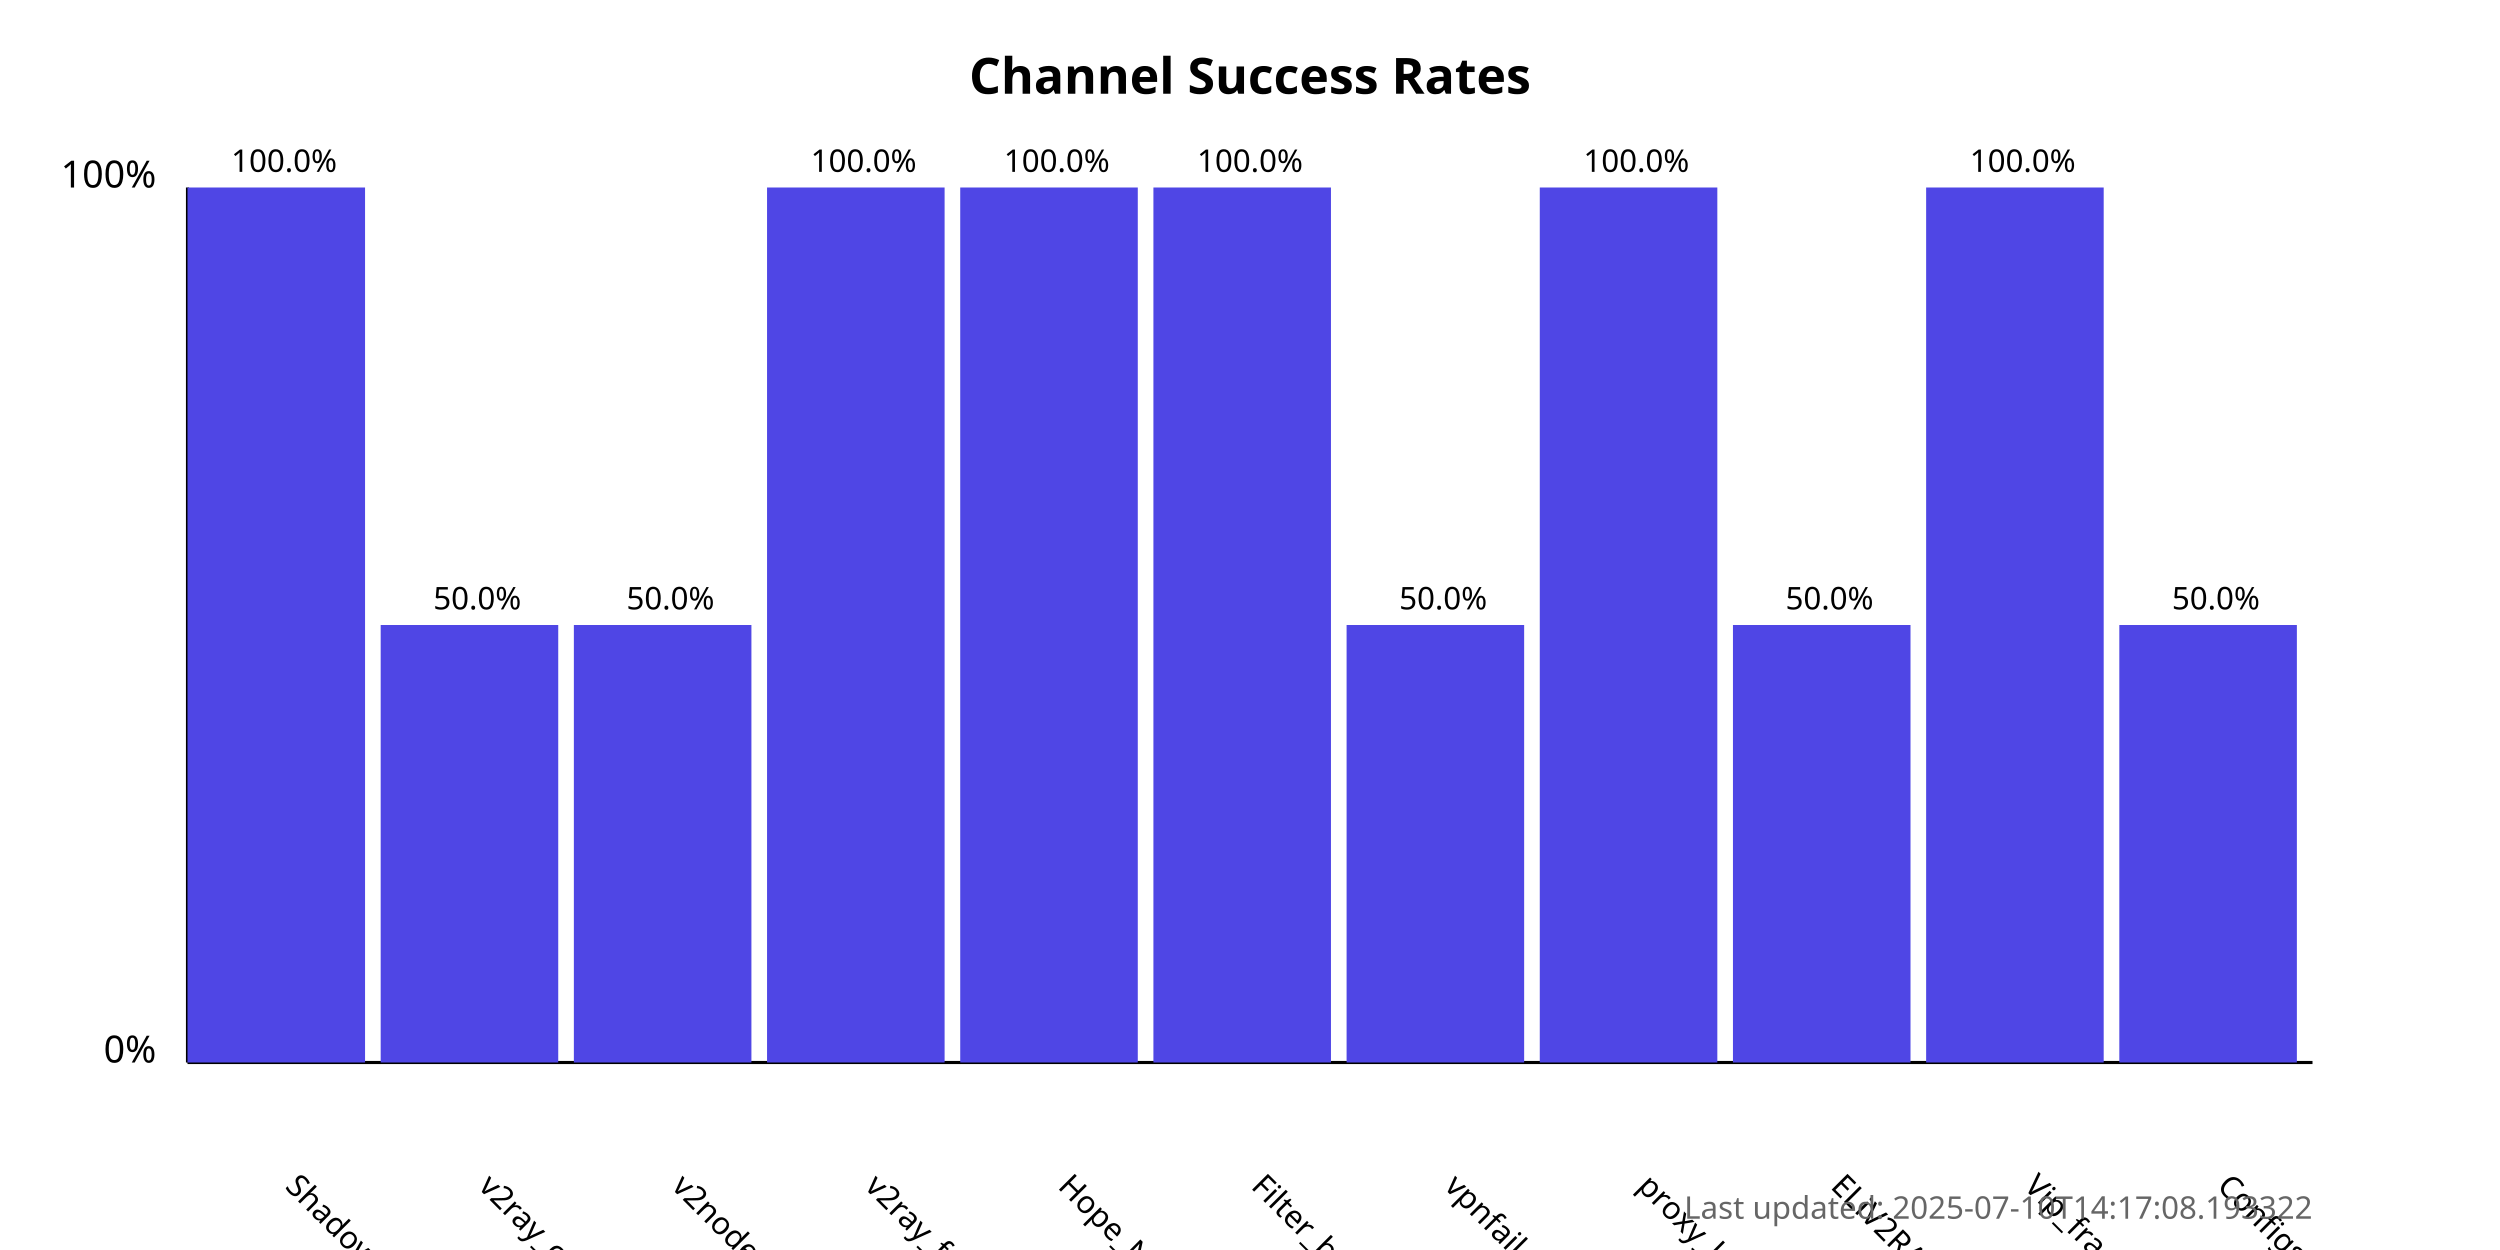
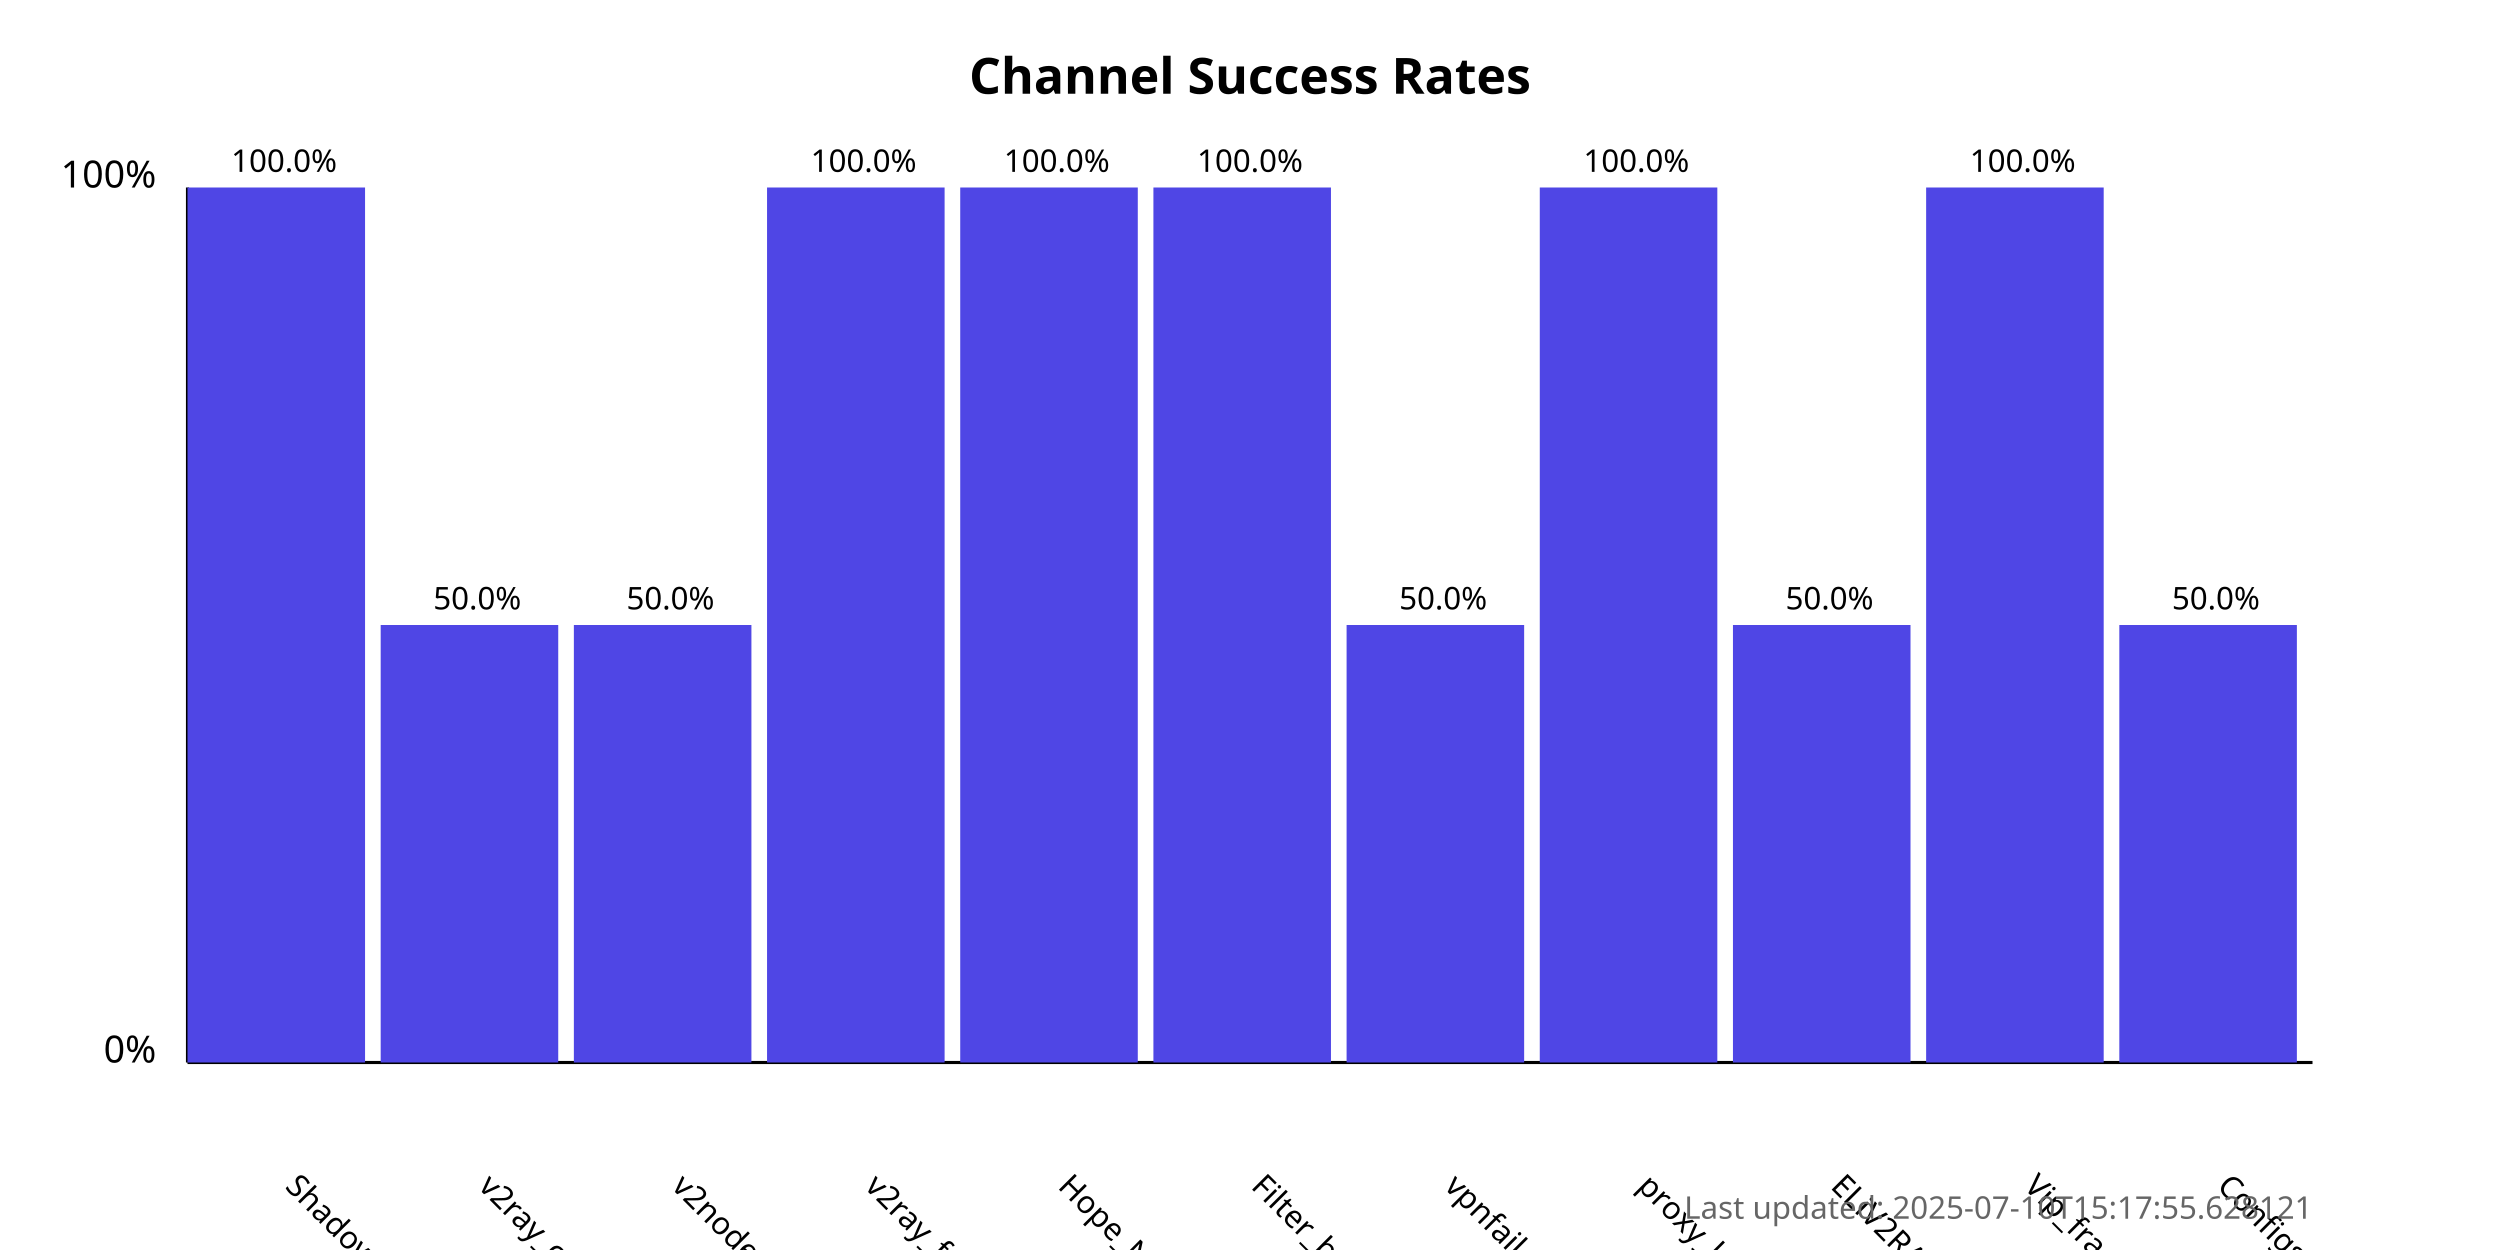
<svg xmlns="http://www.w3.org/2000/svg" width="800" height="400">
  <style>
            .chart-title { font: bold 16px sans-serif; }
            .axis-label { font: 12px sans-serif; }
            .tick-label { font: 10px sans-serif; }
            .bar { fill: #4f46e5; }
            .bar:hover { fill: #6366f1; }
            .timestamp { font: 10px sans-serif; fill: #666; }
        </style>
  <text x="400.0" y="30" text-anchor="middle" class="chart-title">
            Channel Success Rates
        </text>
  <line x1="60" y1="340" x2="60" y2="60" stroke="black" stroke-width="1" />
  <line x1="60" y1="340" x2="740" y2="340" stroke="black" stroke-width="1" />
  <text x="50" y="340" text-anchor="end" class="axis-label">0%</text>
  <text x="50" y="60" text-anchor="end" class="axis-label">100%</text>
  <g>
    <rect x="60" y="60.0" width="56.818" height="280.0" class="bar" />
    <text x="90.909" y="380" transform="rotate(45, 90.90909, 380)" text-anchor="start" class="tick-label">
                ShadowProxy66
            </text>
    <text x="90.909" y="55.0" text-anchor="middle" class="tick-label">
                100.0%
            </text>
  </g>
  <g>
    <rect x="121.818" y="200.0" width="56.818" height="140.0" class="bar" />
    <text x="152.727" y="380" transform="rotate(45, 152.7273, 380)" text-anchor="start" class="tick-label">
                v2ray_configs_pool
            </text>
    <text x="152.727" y="195.0" text-anchor="middle" class="tick-label">
                50.0%
            </text>
  </g>
  <g>
    <rect x="183.636" y="200.0" width="56.818" height="140.0" class="bar" />
    <text x="214.545" y="380" transform="rotate(45, 214.5455, 380)" text-anchor="start" class="tick-label">
                v2nodes
            </text>
    <text x="214.545" y="195.0" text-anchor="middle" class="tick-label">
                50.0%
            </text>
  </g>
  <g>
    <rect x="245.455" y="60.0" width="56.818" height="280.0" class="bar" />
    <text x="276.364" y="380" transform="rotate(45, 276.3636, 380)" text-anchor="start" class="tick-label">
                v2ray_free_conf
            </text>
    <text x="276.364" y="55.0" text-anchor="middle" class="tick-label">
                100.0%
            </text>
  </g>
  <g>
    <rect x="307.273" y="60.0" width="56.818" height="280.0" class="bar" />
    <text x="338.182" y="380" transform="rotate(45, 338.1818, 380)" text-anchor="start" class="tick-label">
                Hope_Net
            </text>
    <text x="338.182" y="55.0" text-anchor="middle" class="tick-label">
                100.0%
            </text>
  </g>
  <g>
    <rect x="369.091" y="60.0" width="56.818" height="280.0" class="bar" />
    <text x="400.0" y="380" transform="rotate(45, 400.0, 380)" text-anchor="start" class="tick-label">
                Filter_breaker
            </text>
    <text x="400.0" y="55.0" text-anchor="middle" class="tick-label">
                100.0%
            </text>
  </g>
  <g>
    <rect x="430.909" y="200.0" width="56.818" height="140.0" class="bar" />
    <text x="461.818" y="380" transform="rotate(45, 461.8182, 380)" text-anchor="start" class="tick-label">
                vpnfail_vless
            </text>
    <text x="461.818" y="195.0" text-anchor="middle" class="tick-label">
                50.0%
            </text>
  </g>
  <g>
    <rect x="492.727" y="60.0" width="56.818" height="280.0" class="bar" />
    <text x="523.636" y="380" transform="rotate(45, 523.6364, 380)" text-anchor="start" class="tick-label">
                proxy_kafee
            </text>
    <text x="523.636" y="55.0" text-anchor="middle" class="tick-label">
                100.0%
            </text>
  </g>
  <g>
    <rect x="554.545" y="200.0" width="56.818" height="140.0" class="bar" />
    <text x="585.455" y="380" transform="rotate(45, 585.4545, 380)" text-anchor="start" class="tick-label">
                ELiV2RAY
            </text>
    <text x="585.455" y="195.0" text-anchor="middle" class="tick-label">
                50.0%
            </text>
  </g>
  <g>
    <rect x="616.364" y="60.0" width="56.818" height="280.0" class="bar" />
    <text x="647.273" y="380" transform="rotate(45, 647.2727, 380)" text-anchor="start" class="tick-label">
                Vip_fragment_v2ray
            </text>
    <text x="647.273" y="55.0" text-anchor="middle" class="tick-label">
                100.0%
            </text>
  </g>
  <g>
    <rect x="678.182" y="200.0" width="56.818" height="140.0" class="bar" />
    <text x="709.091" y="380" transform="rotate(45, 709.0909, 380)" text-anchor="start" class="tick-label">
                ConfigsHubPlus
            </text>
    <text x="709.091" y="195.0" text-anchor="middle" class="tick-label">
                50.0%
            </text>
  </g>
  <text x="740" y="390" text-anchor="end" class="timestamp">
-             Last updated: 2025-07-10T14:17:08.193322
+             Last updated: 2025-07-10T15:17:55.628121
        </text>
</svg>
